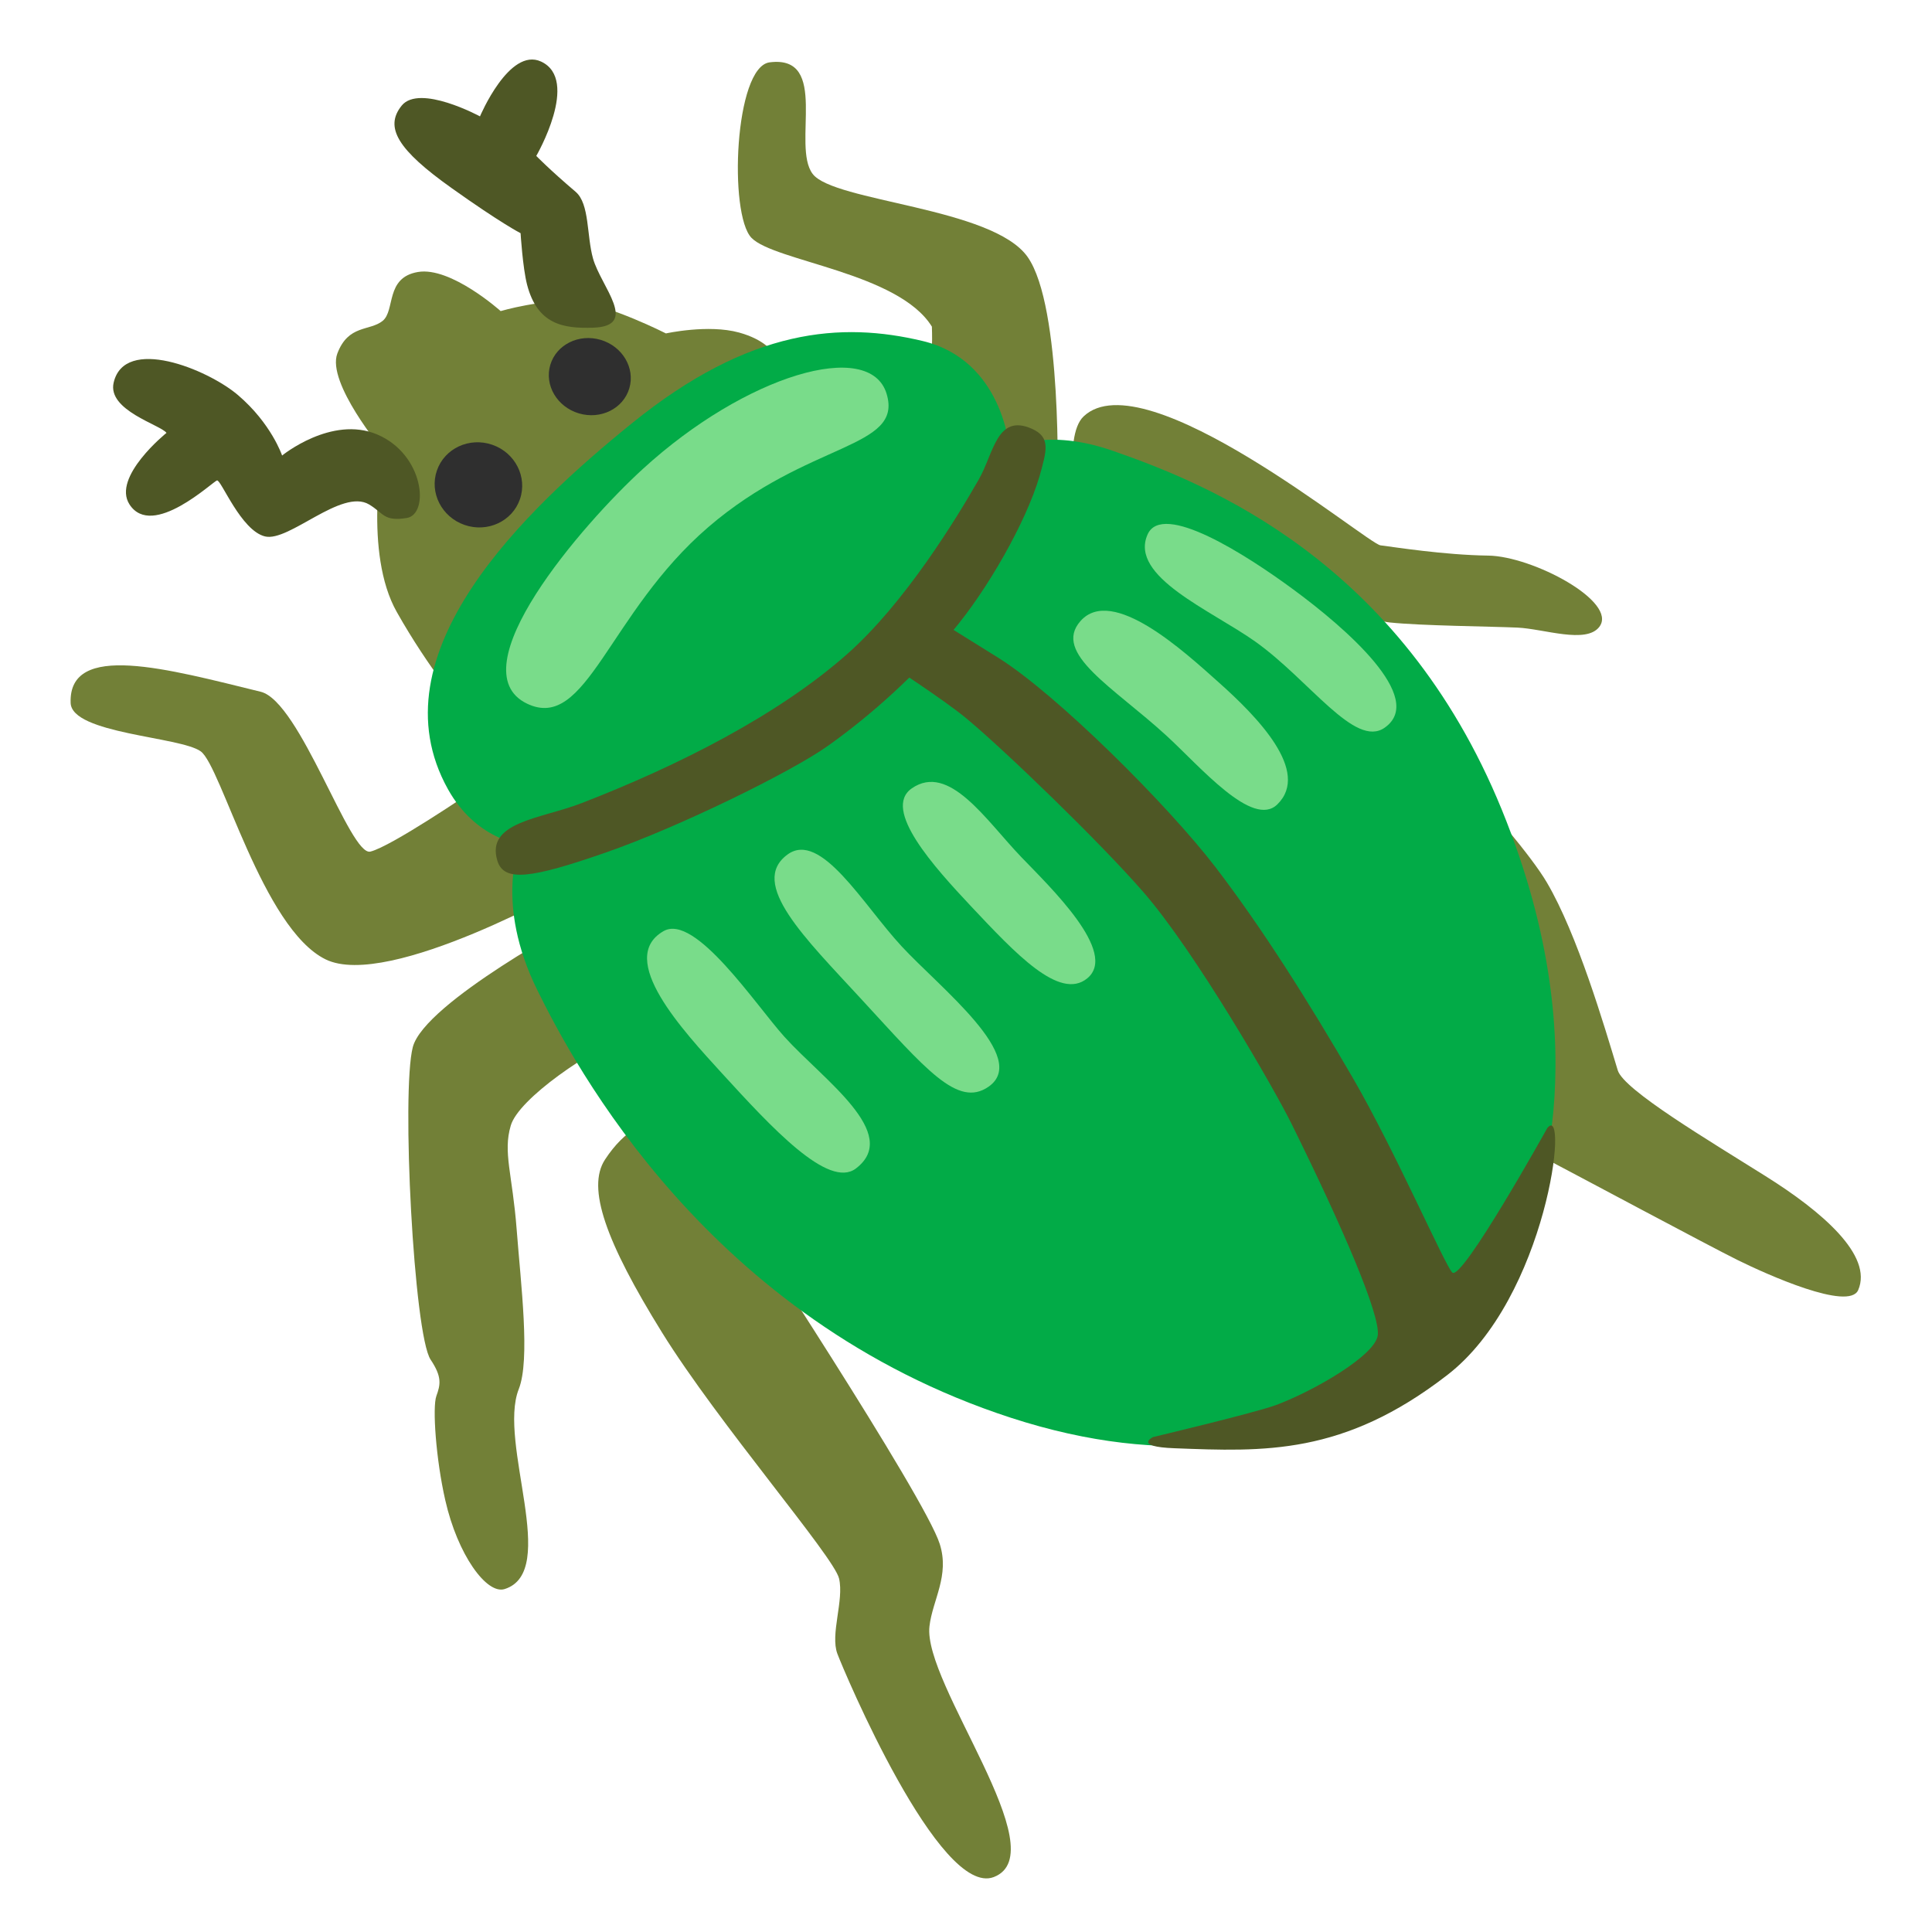
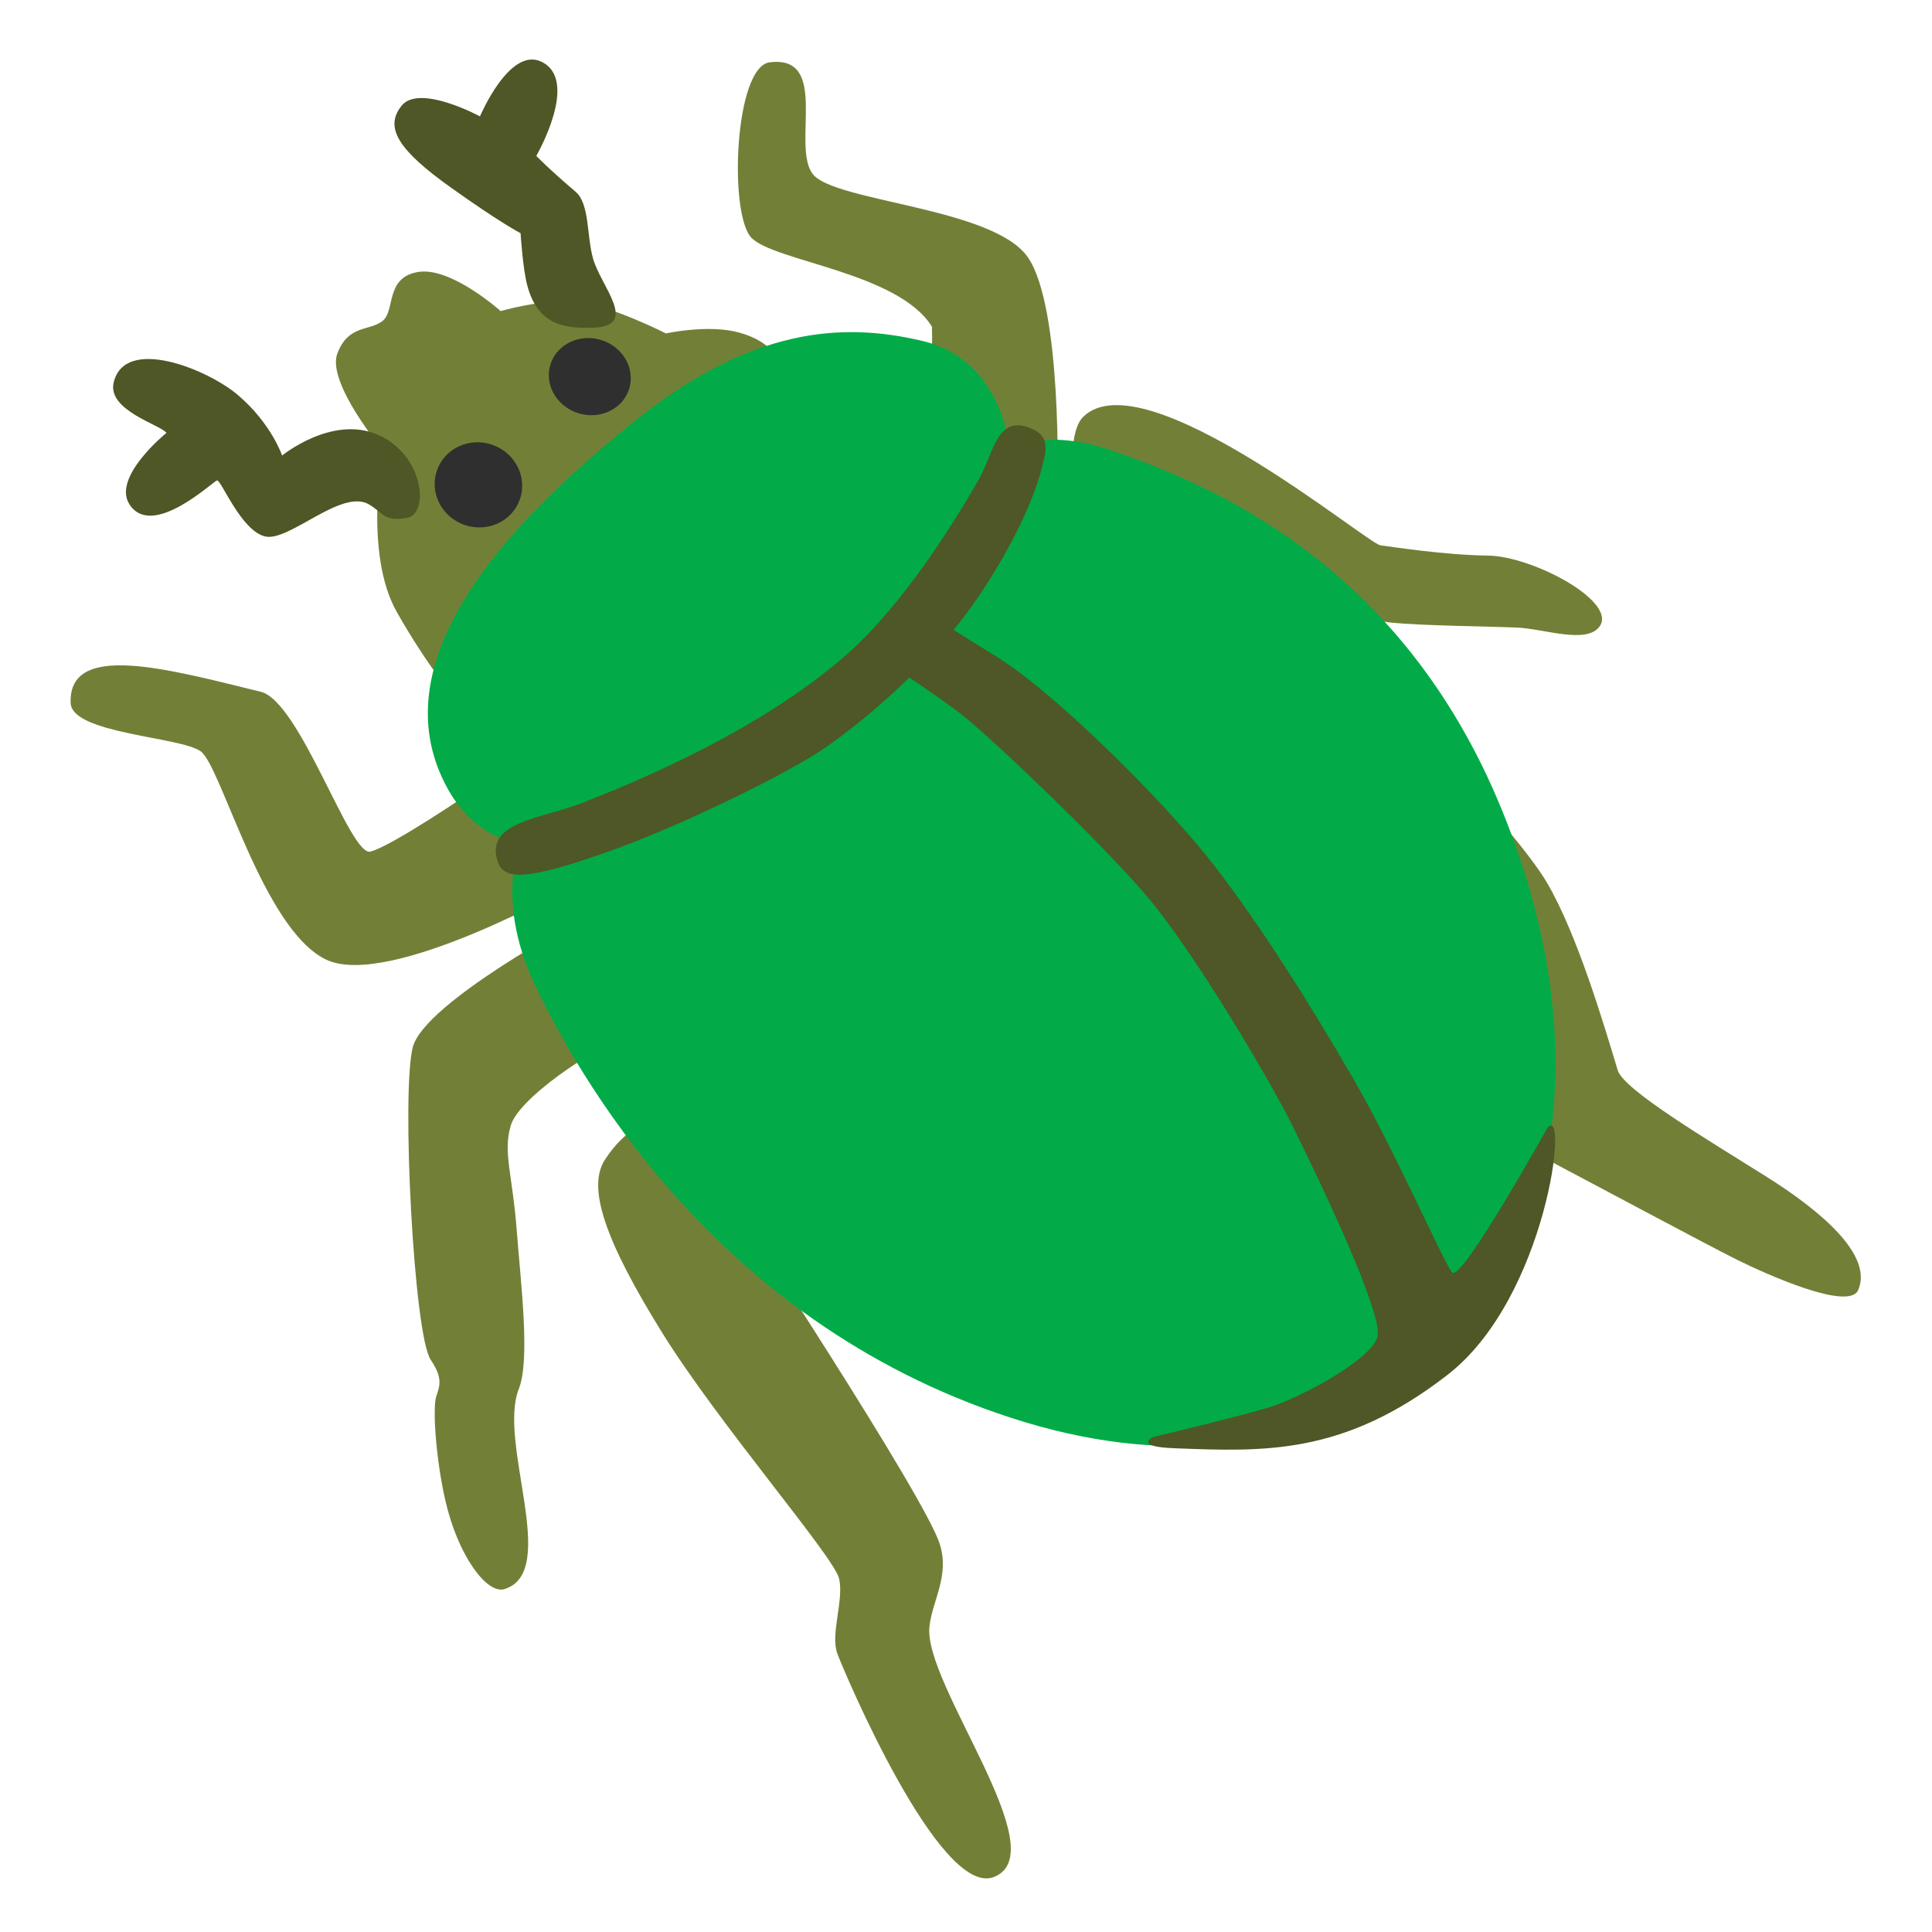
- <svg xmlns="http://www.w3.org/2000/svg" version="1.1" id="Layer_2" x="0px" y="0px" viewBox="0 0 128 128" style="enable-background:new 0 0 128 128;" xml:space="preserve">
-   <path style="fill:#728037;" d="M60.63,29.75l-17.8,12.96l-11.68,9.81c0,0-5.23,3.56-6.61,3.9c-1.35,0.34-4.65-9.95-7.27-10.59  c-6.13-1.5-12.74-3.36-12.59,0.74c0.07,2.05,7.27,2.23,8.62,3.21c1.36,0.98,4.09,11.73,8.27,13.78s16.54-4.99,16.54-4.99l0.38,2.33  c0,0-10.36,5.51-11.14,8.47c-0.77,2.96,0.07,19.06,1.18,20.71c0.77,1.15,0.65,1.66,0.38,2.41c-0.27,0.74-0.03,4.18,0.59,6.9  c0.82,3.62,2.74,6.26,3.93,5.89c3.67-1.15-0.47-9.68,0.94-13.25c0.77-1.95,0.14-6.92-0.14-10.58c-0.28-3.66-0.92-5.1-0.39-6.88  c0.52-1.78,5.25-5.03,8.14-6.16c2.89-1.13,4.17,5.86,4.17,5.86s-3.43-1.49-6.07,2.56c-1.22,1.87,0.05,5.43,3.78,11.45  c3.74,6.03,11.39,14.85,11.73,16.3s-0.6,3.69-0.11,4.99c0.42,1.13,6.76,16.17,10.36,14.79c4.2-1.62-4.71-12.82-4.26-16.62  c0.2-1.73,1.35-3.35,0.68-5.45c-0.98-3.13-13.56-22.25-13.56-22.25l37.9-22.92c0,0,11.84,17.56,14.97,19.21  c3.14,1.65,11.61,6.19,13.55,7.15c1.94,0.96,7.38,3.4,7.99,1.99c0.99-2.29-2.39-5.2-6.14-7.55c-3.75-2.36-9.4-5.71-9.79-7.01  c-0.9-2.97-2.67-9-4.7-12.45S91.5,45.66,91.5,45.66l-6.68-7.31c0,0,5.19,2.67,7.26,2.89s6.68,0.26,8.45,0.34  c1.76,0.08,4.55,1.1,5.43-0.05c1.26-1.66-4.42-4.68-7.36-4.72c-2.94-0.04-6.25-0.57-7.14-0.68c-0.88-0.11-15.61-12.4-19.67-8.54  c-1.43,1.36-0.34,6.76-0.34,6.76l-1.39-2c0,0,0.34-12.04-1.98-15.33s-12.86-3.65-14.24-5.5C52.43,9.66,55,3.62,50.99,4.13  c-2.33,0.3-2.72,10.07-1.2,11.63s9.73,2.29,11.95,5.88C61.9,26.11,60.63,29.75,60.63,29.75z" />
-   <path style="fill:#728037;" d="M36.34,41.48l15.41-16.25c0,0,0.53-2.28-2.79-3.2c-2.04-0.56-4.84,0.06-4.84,0.06s-3.7-1.88-5.91-2.1  c-2.21-0.21-5.04,0.62-5.04,0.62s-3.3-2.96-5.48-2.59s-1.49,2.55-2.34,3.24c-0.86,0.69-2.27,0.23-3,2.16s3.02,6.42,3.02,6.42  s-1.3,6.79,0.92,10.71c2.15,3.81,4.39,6.41,4.39,6.41L36.34,41.48z" />
-   <ellipse transform="matrix(0.2846 -0.9587 0.9587 0.2846 4.0366 55.3081)" style="fill:#2F2F2F;" cx="39.07" cy="24.95" rx="2.54" ry="2.73" />
-   <ellipse transform="matrix(0.3258 -0.9455 0.9455 0.3258 -8.9972 51.6212)" style="fill:#2F2F2F;" cx="31.69" cy="32.12" rx="2.81" ry="2.91" />
-   <path style="fill:#4E5725;" d="M26.61,7c-1.16,1.44-0.25,2.93,3.31,5.46c3.27,2.33,4.57,2.99,4.57,2.99s0.14,2.29,0.43,3.41  c0.68,2.62,2.37,2.92,4.39,2.85c3.06-0.11,0.51-2.71-0.02-4.58c-0.43-1.53-0.22-3.62-1.15-4.42c-1.74-1.48-2.61-2.38-2.61-2.38  s2.92-5.04,0.32-6.25c-2.11-0.98-4.05,3.63-4.05,3.63S27.79,5.54,26.61,7z" />
-   <path style="fill:#4E5725;" d="M7.53,25.35c-0.43,1.84,3.12,2.8,3.5,3.33c0,0-3.63,2.92-2.45,4.74c1.51,2.33,5.54-1.54,5.8-1.59  c0.27-0.05,1.59,3.33,3.18,3.71c1.59,0.38,5.07-3.2,6.89-2.12c0.99,0.59,0.96,1.14,2.49,0.9s1.17-4.22-1.96-5.54  c-3.02-1.27-6.29,1.4-6.29,1.4s-0.71-2.12-2.93-4.01C13.72,24.44,8.25,22.24,7.53,25.35z" />
-   <path style="fill:#02AB47;" d="M66.87,29.68c0,0-0.42-5.82-5.75-7.09s-11.41-0.9-19.25,5.45c-6.99,5.66-17.2,15.26-12.19,24.25  c1.84,3.3,4.77,3.64,4.77,3.64s-1.71,3.87,1.14,9.65c2.44,4.96,11.34,21.83,31.38,28.35c20.9,6.8,31.94-6.67,33.81-11.53  c0.64-1.65,5.48-12.18-1.28-28.75c-6.74-16.53-19.57-21.62-25.74-23.77C69.33,28.32,66.87,29.68,66.87,29.68z" />
-   <path style="fill:#79DC8A;" d="M42.59,31.07c-3.98,3.63-12.36,13.3-7.67,15.55c3.95,1.89,5.37-5.99,12.01-11.7  s12.92-5.16,11.81-8.83C57.63,22.41,49.4,24.84,42.59,31.07z" />
-   <path style="fill:#79DC8A;" d="M43.96,61.69c-3.16,1.82,1.29,6.59,3.9,9.45c3.24,3.54,7.02,7.65,8.84,6.28  c3.05-2.31-2.17-5.89-4.73-8.73C50.06,66.57,46.05,60.49,43.96,61.69z" />
-   <path style="fill:#79DC8A;" d="M52.18,56.61c-2.61,1.9,1.17,5.55,4.87,9.57c4.27,4.63,6.39,7.24,8.44,5.82  c2.77-1.92-3.22-6.56-5.76-9.31C57.19,59.95,54.38,55.01,52.18,56.61z" />
-   <path style="fill:#79DC8A;" d="M60.41,52.23c-2,1.39,1.51,5.24,3.92,7.81c2.92,3.1,5.87,6.28,7.7,4.78  c2.09-1.71-2.47-6.06-4.38-8.05C65.32,54.34,62.88,50.52,60.41,52.23z" />
-   <path style="fill:#79DC8A;" d="M71.59,41.14c2.11-2.37,6.91,2.07,9.11,4.03c2.6,2.31,6.15,5.94,3.93,8.12  c-1.64,1.61-5.11-2.5-7.35-4.55C73.79,45.54,69.69,43.28,71.59,41.14z" />
-   <path style="fill:#79DC8A;" d="M76.03,35.41c-1.24,2.79,4.21,5.02,7.14,7.1c3.61,2.57,6.6,7.09,8.57,5.7  c2.79-1.96-2.62-6.63-6.06-9.16C82.57,36.76,77.01,33.19,76.03,35.41z" />
-   <path style="fill:#4E5725;" d="M68.35,28.4c-2.31-1.01-2.51,1.63-3.5,3.36c-1.47,2.57-4.89,8.19-8.73,11.58  c-4.55,4.02-11.13,7.37-17.59,9.87c-2.67,1.04-6.36,1.23-5.58,3.81c0.43,1.43,2.22,1.19,7.19-0.54c4.88-1.7,12.25-5.32,14.69-7.05  c3.04-2.16,5.85-4.76,8.24-7.57c2.35-2.77,4.9-7.26,5.8-10.3C69.34,29.86,69.64,28.97,68.35,28.4z" />
-   <path style="fill:#4E5725;" d="M102.51,74.74c0,0-5.65,10.16-6.29,9.57c-0.48-0.45-3.76-8-6.56-12.84  c-3.02-5.21-6.09-10.05-9.14-14.03c-3.17-4.13-10.5-11.43-14.38-13.86c-3.09-1.93-5.05-3.14-5.05-3.14l-2.45,3.39  c0,0,3.89,2.52,5.39,3.77c2.53,2.1,8.82,8.17,11.71,11.49c3.47,3.98,8.72,13.11,9.84,15.39c3.44,6.96,5.88,12.67,5.7,13.99  c-0.17,1.33-4.21,3.67-6.72,4.61c-1.32,0.5-8.17,2.13-8.17,2.13s-1.32,0.64,1.42,0.74c5.95,0.23,11.19,0.47,18.05-4.83  C102.53,86,103.98,72.91,102.51,74.74z" />
+ <svg xmlns="http://www.w3.org/2000/svg" width="100%" height="100%" viewBox="0 0 128 128" version="1.1" xml:space="preserve" style="fill-rule:evenodd;clip-rule:evenodd;stroke-linejoin:round;stroke-miterlimit:2;">
+   <path d="M60.63,29.75L42.83,42.71L31.15,52.52C31.15,52.52 25.92,56.08 24.54,56.42C23.19,56.76 19.89,46.47 17.27,45.83C11.14,44.33 4.53,42.47 4.68,46.57C4.75,48.62 11.95,48.8 13.3,49.78C14.66,50.76 17.39,61.51 21.57,63.56C25.75,65.61 38.11,58.57 38.11,58.57L38.49,60.9C38.49,60.9 28.13,66.41 27.35,69.37C26.58,72.33 27.42,88.43 28.53,90.08C29.3,91.23 29.18,91.74 28.91,92.49C28.64,93.23 28.88,96.67 29.5,99.39C30.32,103.01 32.24,105.65 33.43,105.28C37.1,104.13 32.96,95.6 34.37,92.03C35.14,90.08 34.51,85.11 34.23,81.45C33.95,77.79 33.31,76.35 33.84,74.57C34.36,72.79 39.09,69.54 41.98,68.41C44.87,67.28 46.15,74.27 46.15,74.27C46.15,74.27 42.72,72.78 40.08,76.83C38.86,78.7 40.13,82.26 43.86,88.28C47.6,94.31 55.25,103.13 55.59,104.58C55.93,106.03 54.99,108.27 55.48,109.57C55.9,110.7 62.24,125.74 65.84,124.36C70.04,122.74 61.13,111.54 61.58,107.74C61.78,106.01 62.93,104.39 62.26,102.29C61.28,99.16 48.7,80.04 48.7,80.04L86.6,57.12C86.6,57.12 98.44,74.68 101.57,76.33C104.71,77.98 113.18,82.52 115.12,83.48C117.06,84.44 122.5,86.88 123.11,85.47C124.1,83.18 120.72,80.27 116.97,77.92C113.22,75.56 107.57,72.21 107.18,70.91C106.28,67.94 104.51,61.91 102.48,58.46C100.45,55.01 91.5,45.66 91.5,45.66L84.82,38.35C84.82,38.35 90.01,41.02 92.08,41.24C94.15,41.46 98.76,41.5 100.53,41.58C102.29,41.66 105.08,42.68 105.96,41.53C107.22,39.87 101.54,36.85 98.6,36.81C95.66,36.77 92.35,36.24 91.46,36.13C90.58,36.02 75.85,23.73 71.79,27.59C70.36,28.95 71.45,34.35 71.45,34.35L70.06,32.35C70.06,32.35 70.4,20.31 68.08,17.02C65.76,13.73 55.22,13.37 53.84,11.52C52.43,9.66 55,3.62 50.99,4.13C48.66,4.43 48.27,14.2 49.79,15.76C51.31,17.32 59.52,18.05 61.74,21.64C61.9,26.11 60.63,29.75 60.63,29.75Z" style="fill:rgb(114,128,55);fill-rule:nonzero;" />
+   <path d="M36.34,41.48L51.75,25.23C51.75,25.23 52.28,22.95 48.96,22.03C46.92,21.47 44.12,22.09 44.12,22.09C44.12,22.09 40.42,20.21 38.21,19.99C36,19.78 33.17,20.61 33.17,20.61C33.17,20.61 29.87,17.65 27.69,18.02C25.51,18.39 26.2,20.57 25.35,21.26C24.49,21.95 23.08,21.49 22.35,23.42C21.62,25.35 25.37,29.84 25.37,29.84C25.37,29.84 24.07,36.63 26.29,40.55C28.44,44.36 30.68,46.96 30.68,46.96L36.34,41.48Z" style="fill:rgb(114,128,55);fill-rule:nonzero;" />
+   <g transform="matrix(0.2846,-0.9587,0.9587,0.2846,4.0366,55.3081)">
+     <ellipse cx="39.07" cy="24.95" rx="2.54" ry="2.73" style="fill:rgb(47,47,47);" />
+   </g>
+   <g transform="matrix(0.3258,-0.9455,0.9455,0.3258,-8.9972,51.6212)">
+     <ellipse cx="31.69" cy="32.12" rx="2.81" ry="2.91" style="fill:rgb(47,47,47);" />
+   </g>
+   <path d="M26.61,7C25.45,8.44 26.36,9.93 29.92,12.46C33.19,14.79 34.49,15.45 34.49,15.45C34.49,15.45 34.63,17.74 34.92,18.86C35.6,21.48 37.29,21.78 39.31,21.71C42.37,21.6 39.82,19 39.29,17.13C38.86,15.6 39.07,13.51 38.14,12.71C36.4,11.23 35.53,10.33 35.53,10.33C35.53,10.33 38.45,5.29 35.85,4.08C33.74,3.1 31.8,7.71 31.8,7.71C31.8,7.71 27.79,5.54 26.61,7Z" style="fill:rgb(78,87,37);fill-rule:nonzero;" />
+   <path d="M7.53,25.35C7.1,27.19 10.65,28.15 11.03,28.68C11.03,28.68 7.4,31.6 8.58,33.42C10.09,35.75 14.12,31.88 14.38,31.83C14.65,31.78 15.97,35.16 17.56,35.54C19.15,35.92 22.63,32.34 24.45,33.42C25.44,34.01 25.41,34.56 26.94,34.32C28.47,34.08 28.11,30.1 24.98,28.78C21.96,27.51 18.69,30.18 18.69,30.18C18.69,30.18 17.98,28.06 15.76,26.17C13.72,24.44 8.25,22.24 7.53,25.35Z" style="fill:rgb(78,87,37);fill-rule:nonzero;" />
+   <path d="M66.87,29.68C66.87,29.68 66.45,23.86 61.12,22.59C55.79,21.32 49.71,21.69 41.87,28.04C34.88,33.7 24.67,43.3 29.68,52.29C31.52,55.59 34.45,55.93 34.45,55.93C34.45,55.93 32.74,59.8 35.59,65.58C38.03,70.54 46.93,87.41 66.97,93.93C87.87,100.73 98.91,87.26 100.78,82.4C101.42,80.75 106.26,70.22 99.5,53.65C92.76,37.12 79.93,32.03 73.76,29.88C69.33,28.32 66.87,29.68 66.87,29.68Z" style="fill:rgb(2,171,71);fill-rule:nonzero;" />
+   <path d="M68.35,28.4C66.04,27.39 65.84,30.03 64.85,31.76C63.38,34.33 59.96,39.95 56.12,43.34C51.57,47.36 44.99,50.71 38.53,53.21C35.86,54.25 32.17,54.44 32.95,57.02C33.38,58.45 35.17,58.21 40.14,56.48C45.02,54.78 52.39,51.16 54.83,49.43C57.87,47.27 60.68,44.67 63.07,41.86C65.42,39.09 67.97,34.6 68.87,31.56C69.34,29.86 69.64,28.97 68.35,28.4Z" style="fill:rgb(78,87,37);fill-rule:nonzero;" />
+   <path d="M102.51,74.74C102.51,74.74 96.86,84.9 96.22,84.31C95.74,83.86 92.46,76.31 89.66,71.47C86.64,66.26 83.57,61.42 80.52,57.44C77.35,53.31 70.02,46.01 66.14,43.58C63.05,41.65 61.09,40.44 61.09,40.44L58.64,43.83C58.64,43.83 62.53,46.35 64.03,47.6C66.56,49.7 72.85,55.77 75.74,59.09C79.21,63.07 84.46,72.2 85.58,74.48C89.02,81.44 91.46,87.15 91.28,88.47C91.11,89.8 87.07,92.14 84.56,93.08C83.24,93.58 76.39,95.21 76.39,95.21C76.39,95.21 75.07,95.85 77.81,95.95C83.76,96.18 89,96.42 95.86,91.12C102.53,86 103.98,72.91 102.51,74.74Z" style="fill:rgb(78,87,37);fill-rule:nonzero;" />
</svg>
